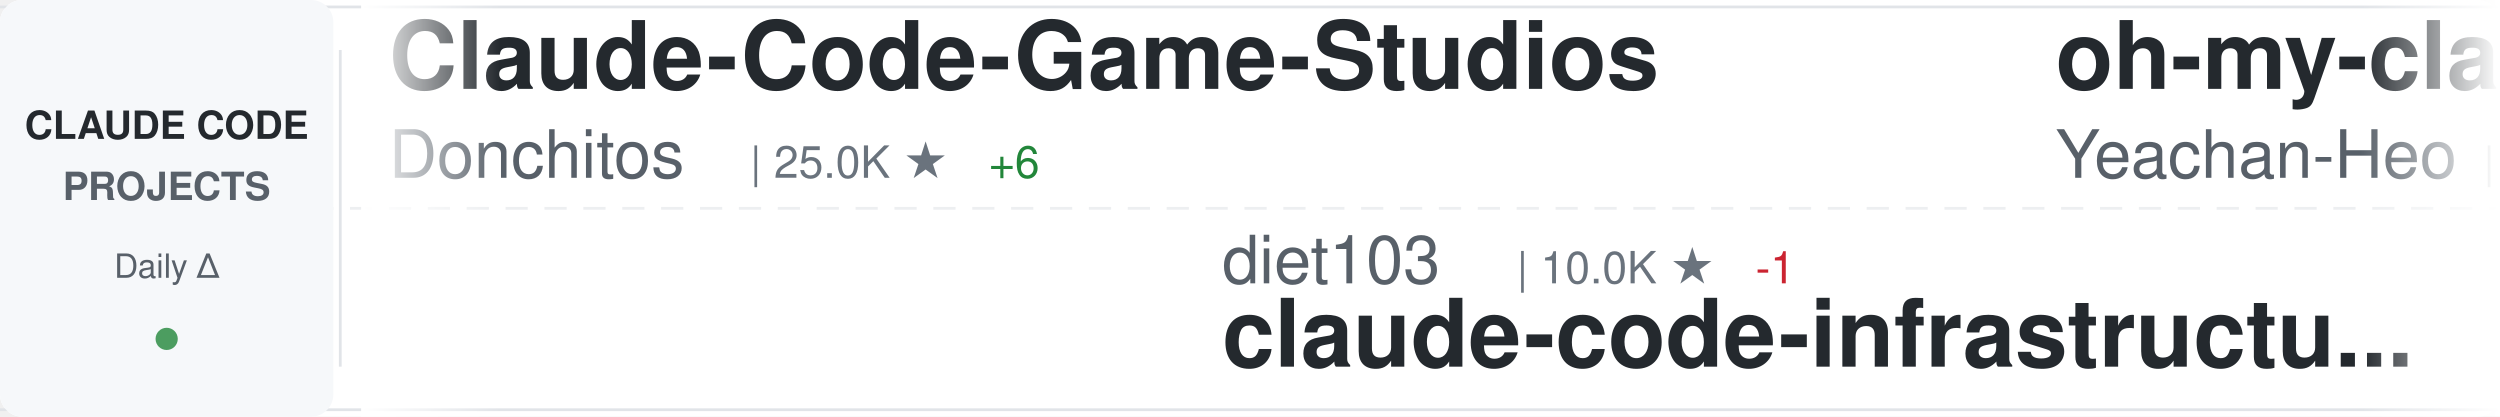
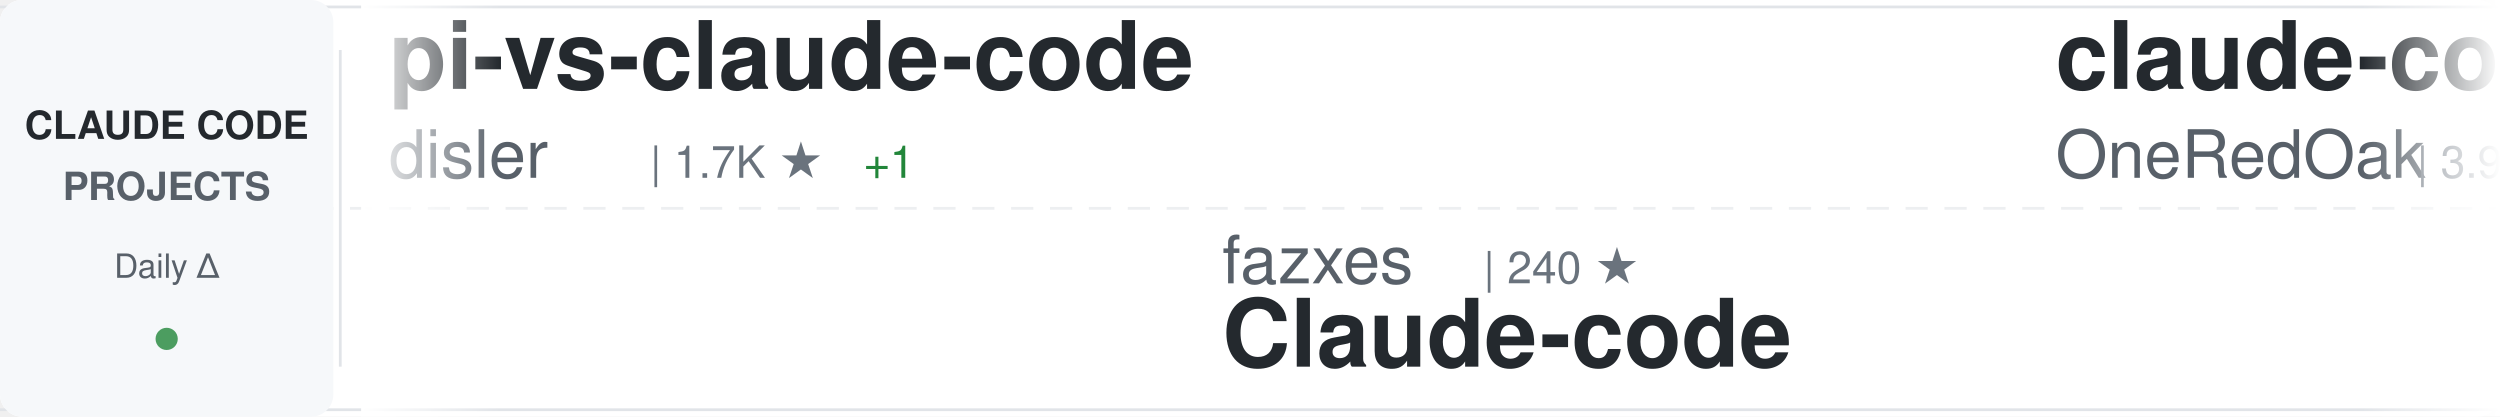
<svg xmlns="http://www.w3.org/2000/svg" width="900" height="150">
  <defs>
    <linearGradient id="awesomeLeftFade" x1="0%" y1="0%" x2="100%" y2="0%">
      <stop offset="0%" style="stop-color:#ffffff;stop-opacity:1" />
      <stop offset="100%" style="stop-color:#ffffff;stop-opacity:0" />
    </linearGradient>
    <linearGradient id="awesomeRightFade" x1="0%" y1="0%" x2="100%" y2="0%">
      <stop offset="0%" style="stop-color:#ffffff;stop-opacity:0" />
      <stop offset="100%" style="stop-color:#ffffff;stop-opacity:1" />
    </linearGradient>
  </defs>
  <rect width="900" height="150" fill="#ffffff" rx="8" />
  <rect x="0" y="2" width="900" height="1" fill="#e1e4e8" />
  <rect x="0" y="147" width="900" height="1" fill="#e1e4e8" />
  <line x1="0" y1="75" x2="900" y2="75" stroke="#e1e4e8" stroke-width="1" stroke-dasharray="8 6" opacity="0.6" />
  <rect x="0" y="0" width="120" height="150" fill="#f6f8fa" rx="8" />
  <text x="60" y="50" font-family="-apple-system, BlinkMacSystemFont, 'Segoe UI', Helvetica, Arial, sans-serif" font-size="14" font-weight="600" fill="#24292e" text-anchor="middle">CLAUDE CODE</text>
  <text x="60" y="72" font-family="-apple-system, BlinkMacSystemFont, 'Segoe UI', Helvetica, Arial, sans-serif" font-size="14" font-weight="600" fill="#586069" text-anchor="middle">PROJECTS</text>
  <text x="60" y="100" font-family="-apple-system, BlinkMacSystemFont, 'Segoe UI', Helvetica, Arial, sans-serif" font-size="12" font-weight="500" fill="#586069" text-anchor="middle">Daily Δ</text>
  <circle cx="60" cy="122" r="4" fill="#22863a" opacity="0.8" />
  <rect x="122" y="18" width="1" height="114" fill="#e1e4e8" />
  <clipPath id="awesomeTickerClip">
    <rect x="130" y="0" width="770" height="150" />
  </clipPath>
  <g clip-path="url(#awesomeTickerClip)">
    <g id="awesomeTickerItems">
      <animateTransform attributeName="transform" attributeType="XML" type="translate" from="0 0" to="-3000 0" dur="54s" repeatCount="indefinite" />
      <g transform="translate(0, 0)">
-         <text x="140" y="32" font-family="-apple-system, BlinkMacSystemFont, 'Segoe UI', Helvetica, Arial, sans-serif" font-size="34" font-weight="600" fill="#24292e">Claude-Code-Game-Studios</text>
-         <text x="140" y="64" font-family="-apple-system, BlinkMacSystemFont, 'Segoe UI', Helvetica, Arial, sans-serif" font-size="24" font-weight="400" fill="#586069">Donchitos</text>
-         <text x="270" y="64" font-family="-apple-system, BlinkMacSystemFont, 'Segoe UI', Helvetica, Arial, sans-serif" font-size="16" font-weight="500" fill="#6a737d">| 25.0K ★</text>
-         <text x="356" y="64" font-family="-apple-system, BlinkMacSystemFont, 'Segoe UI', Helvetica, Arial, sans-serif" font-size="16" font-weight="500" fill="#22863a"> +6</text>
+         <text x="140" y="32" font-family="-apple-system, BlinkMacSystemFont, 'Segoe UI', Helvetica, Arial, sans-serif" font-size="34" font-weight="600" fill="#24292e">pi-vs-claude-code</text>
+         <text x="140" y="64" font-family="-apple-system, BlinkMacSystemFont, 'Segoe UI', Helvetica, Arial, sans-serif" font-size="24" font-weight="400" fill="#586069">disler</text>
+         <text x="234" y="64" font-family="-apple-system, BlinkMacSystemFont, 'Segoe UI', Helvetica, Arial, sans-serif" font-size="16" font-weight="500" fill="#6a737d">| 1.7K ★</text>
+         <text x="311" y="64" font-family="-apple-system, BlinkMacSystemFont, 'Segoe UI', Helvetica, Arial, sans-serif" font-size="16" font-weight="500" fill="#22863a"> +1</text>
      </g>
      <g transform="translate(300, 0)">
-         <text x="140" y="102" font-family="-apple-system, BlinkMacSystemFont, 'Segoe UI', Helvetica, Arial, sans-serif" font-size="24" font-weight="400" fill="#586069">diet103</text>
-         <text x="246" y="102" font-family="-apple-system, BlinkMacSystemFont, 'Segoe UI', Helvetica, Arial, sans-serif" font-size="16" font-weight="500" fill="#6a737d">| 10.0K ★</text>
-         <text x="332" y="102" font-family="-apple-system, BlinkMacSystemFont, 'Segoe UI', Helvetica, Arial, sans-serif" font-size="16" font-weight="500" fill="#cb2431"> -1</text>
-         <text x="140" y="132" font-family="-apple-system, BlinkMacSystemFont, 'Segoe UI', Helvetica, Arial, sans-serif" font-size="34" font-weight="600" fill="#24292e">claude-code-infrastructu...</text>
+         <text x="140" y="102" font-family="-apple-system, BlinkMacSystemFont, 'Segoe UI', Helvetica, Arial, sans-serif" font-size="24" font-weight="400" fill="#586069">fazxes</text>
+         <text x="234" y="102" font-family="-apple-system, BlinkMacSystemFont, 'Segoe UI', Helvetica, Arial, sans-serif" font-size="16" font-weight="500" fill="#6a737d">| 240 ★</text>
+         <text x="140" y="132" font-family="-apple-system, BlinkMacSystemFont, 'Segoe UI', Helvetica, Arial, sans-serif" font-size="34" font-weight="600" fill="#24292e">Claude-code</text>
      </g>
      <g transform="translate(600, 0)">
-         <text x="140" y="32" font-family="-apple-system, BlinkMacSystemFont, 'Segoe UI', Helvetica, Arial, sans-serif" font-size="34" font-weight="600" fill="#24292e">oh-my-claudecode</text>
-         <text x="140" y="64" font-family="-apple-system, BlinkMacSystemFont, 'Segoe UI', Helvetica, Arial, sans-serif" font-size="24" font-weight="400" fill="#586069">Yeachan-Heo</text>
-         <text x="294" y="64" font-family="-apple-system, BlinkMacSystemFont, 'Segoe UI', Helvetica, Arial, sans-serif" font-size="16" font-weight="500" fill="#6a737d">| 39.1K ★</text>
-         <text x="380" y="64" font-family="-apple-system, BlinkMacSystemFont, 'Segoe UI', Helvetica, Arial, sans-serif" font-size="16" font-weight="500" fill="#22863a"> +2</text>
+         <text x="140" y="32" font-family="-apple-system, BlinkMacSystemFont, 'Segoe UI', Helvetica, Arial, sans-serif" font-size="34" font-weight="600" fill="#24292e">claude-code-workflows</text>
+         <text x="140" y="64" font-family="-apple-system, BlinkMacSystemFont, 'Segoe UI', Helvetica, Arial, sans-serif" font-size="24" font-weight="400" fill="#586069">OneRedOak</text>
+         <text x="270" y="64" font-family="-apple-system, BlinkMacSystemFont, 'Segoe UI', Helvetica, Arial, sans-serif" font-size="16" font-weight="500" fill="#6a737d">| 3.9K ★</text>
      </g>
      <g transform="translate(900, 0)">
        <text x="140" y="102" font-family="-apple-system, BlinkMacSystemFont, 'Segoe UI', Helvetica, Arial, sans-serif" font-size="24" font-weight="400" fill="#586069">FlorianBruniaux</text>
        <text x="342" y="102" font-family="-apple-system, BlinkMacSystemFont, 'Segoe UI', Helvetica, Arial, sans-serif" font-size="16" font-weight="500" fill="#6a737d">| 6.0K ★</text>
+         <text x="419" y="102" font-family="-apple-system, BlinkMacSystemFont, 'Segoe UI', Helvetica, Arial, sans-serif" font-size="16" font-weight="500" fill="#22863a"> +1</text>
        <text x="140" y="132" font-family="-apple-system, BlinkMacSystemFont, 'Segoe UI', Helvetica, Arial, sans-serif" font-size="34" font-weight="600" fill="#24292e">claude-code-ultimate-gui...</text>
      </g>
      <g transform="translate(1200, 0)">
-         <text x="140" y="32" font-family="-apple-system, BlinkMacSystemFont, 'Segoe UI', Helvetica, Arial, sans-serif" font-size="34" font-weight="600" fill="#24292e">Open-ClaudeCode</text>
-         <text x="140" y="64" font-family="-apple-system, BlinkMacSystemFont, 'Segoe UI', Helvetica, Arial, sans-serif" font-size="24" font-weight="400" fill="#586069">LING71671</text>
-         <text x="270" y="64" font-family="-apple-system, BlinkMacSystemFont, 'Segoe UI', Helvetica, Arial, sans-serif" font-size="16" font-weight="500" fill="#6a737d">| 949 ★</text>
+         <text x="140" y="32" font-family="-apple-system, BlinkMacSystemFont, 'Segoe UI', Helvetica, Arial, sans-serif" font-size="34" font-weight="600" fill="#24292e">claude-code-rev</text>
+         <text x="140" y="64" font-family="-apple-system, BlinkMacSystemFont, 'Segoe UI', Helvetica, Arial, sans-serif" font-size="24" font-weight="400" fill="#586069">oboard</text>
+         <text x="234" y="64" font-family="-apple-system, BlinkMacSystemFont, 'Segoe UI', Helvetica, Arial, sans-serif" font-size="16" font-weight="500" fill="#6a737d">| 3.3K ★</text>
      </g>
      <g transform="translate(1500, 0)">
-         <text x="140" y="102" font-family="-apple-system, BlinkMacSystemFont, 'Segoe UI', Helvetica, Arial, sans-serif" font-size="24" font-weight="400" fill="#586069">krusemediallc</text>
-         <text x="318" y="102" font-family="-apple-system, BlinkMacSystemFont, 'Segoe UI', Helvetica, Arial, sans-serif" font-size="16" font-weight="500" fill="#6a737d">| 1.5K ★</text>
-         <text x="395" y="102" font-family="-apple-system, BlinkMacSystemFont, 'Segoe UI', Helvetica, Arial, sans-serif" font-size="16" font-weight="500" fill="#22863a"> +1</text>
-         <text x="140" y="132" font-family="-apple-system, BlinkMacSystemFont, 'Segoe UI', Helvetica, Arial, sans-serif" font-size="34" font-weight="600" fill="#24292e">arcads-claude-code</text>
+         <text x="140" y="102" font-family="-apple-system, BlinkMacSystemFont, 'Segoe UI', Helvetica, Arial, sans-serif" font-size="24" font-weight="400" fill="#586069">andrew-kramer-inno</text>
+         <text x="378" y="102" font-family="-apple-system, BlinkMacSystemFont, 'Segoe UI', Helvetica, Arial, sans-serif" font-size="16" font-weight="500" fill="#6a737d">| 596 ★</text>
+         <text x="140" y="132" font-family="-apple-system, BlinkMacSystemFont, 'Segoe UI', Helvetica, Arial, sans-serif" font-size="34" font-weight="600" fill="#24292e">claude-code-source-build</text>
      </g>
      <g transform="translate(1800, 0)">
-         <text x="140" y="32" font-family="-apple-system, BlinkMacSystemFont, 'Segoe UI', Helvetica, Arial, sans-serif" font-size="34" font-weight="600" fill="#24292e">andrej-karpathy-skills</text>
-         <text x="140" y="64" font-family="-apple-system, BlinkMacSystemFont, 'Segoe UI', Helvetica, Arial, sans-serif" font-size="24" font-weight="400" fill="#586069">multica-ai</text>
-         <text x="282" y="64" font-family="-apple-system, BlinkMacSystemFont, 'Segoe UI', Helvetica, Arial, sans-serif" font-size="16" font-weight="500" fill="#6a737d">| 212.8K ★</text>
-         <text x="377" y="64" font-family="-apple-system, BlinkMacSystemFont, 'Segoe UI', Helvetica, Arial, sans-serif" font-size="16" font-weight="500" fill="#22863a"> +32</text>
+         <text x="140" y="32" font-family="-apple-system, BlinkMacSystemFont, 'Segoe UI', Helvetica, Arial, sans-serif" font-size="34" font-weight="600" fill="#24292e">claude-code-proxy</text>
+         <text x="140" y="64" font-family="-apple-system, BlinkMacSystemFont, 'Segoe UI', Helvetica, Arial, sans-serif" font-size="24" font-weight="400" fill="#586069">1rgs</text>
+         <text x="210" y="64" font-family="-apple-system, BlinkMacSystemFont, 'Segoe UI', Helvetica, Arial, sans-serif" font-size="16" font-weight="500" fill="#6a737d">| 3.7K ★</text>
      </g>
      <g transform="translate(2100, 0)">
-         <text x="140" y="102" font-family="-apple-system, BlinkMacSystemFont, 'Segoe UI', Helvetica, Arial, sans-serif" font-size="24" font-weight="400" fill="#586069">liuup</text>
-         <text x="222" y="102" font-family="-apple-system, BlinkMacSystemFont, 'Segoe UI', Helvetica, Arial, sans-serif" font-size="16" font-weight="500" fill="#6a737d">| 3.9K ★</text>
-         <text x="140" y="132" font-family="-apple-system, BlinkMacSystemFont, 'Segoe UI', Helvetica, Arial, sans-serif" font-size="34" font-weight="600" fill="#24292e">claude-code-analysis</text>
+         <text x="140" y="102" font-family="-apple-system, BlinkMacSystemFont, 'Segoe UI', Helvetica, Arial, sans-serif" font-size="24" font-weight="400" fill="#586069">anthropics</text>
+         <text x="282" y="102" font-family="-apple-system, BlinkMacSystemFont, 'Segoe UI', Helvetica, Arial, sans-serif" font-size="16" font-weight="500" fill="#6a737d">| 8.9K ★</text>
+         <text x="359" y="102" font-family="-apple-system, BlinkMacSystemFont, 'Segoe UI', Helvetica, Arial, sans-serif" font-size="16" font-weight="500" fill="#cb2431"> -1</text>
+         <text x="140" y="132" font-family="-apple-system, BlinkMacSystemFont, 'Segoe UI', Helvetica, Arial, sans-serif" font-size="34" font-weight="600" fill="#24292e">claude-code-action</text>
      </g>
      <g transform="translate(2400, 0)">
-         <text x="140" y="32" font-family="-apple-system, BlinkMacSystemFont, 'Segoe UI', Helvetica, Arial, sans-serif" font-size="34" font-weight="600" fill="#24292e">ClaudeCode</text>
-         <text x="140" y="64" font-family="-apple-system, BlinkMacSystemFont, 'Segoe UI', Helvetica, Arial, sans-serif" font-size="24" font-weight="400" fill="#586069">guanshan</text>
-         <text x="258" y="64" font-family="-apple-system, BlinkMacSystemFont, 'Segoe UI', Helvetica, Arial, sans-serif" font-size="16" font-weight="500" fill="#6a737d">| 61 ★</text>
+         <text x="140" y="32" font-family="-apple-system, BlinkMacSystemFont, 'Segoe UI', Helvetica, Arial, sans-serif" font-size="34" font-weight="600" fill="#24292e">ralph-claude-code</text>
+         <text x="140" y="64" font-family="-apple-system, BlinkMacSystemFont, 'Segoe UI', Helvetica, Arial, sans-serif" font-size="24" font-weight="400" fill="#586069">frankbria</text>
+         <text x="270" y="64" font-family="-apple-system, BlinkMacSystemFont, 'Segoe UI', Helvetica, Arial, sans-serif" font-size="16" font-weight="500" fill="#6a737d">| 9.6K ★</text>
      </g>
      <g transform="translate(2700, 0)">
-         <text x="140" y="102" font-family="-apple-system, BlinkMacSystemFont, 'Segoe UI', Helvetica, Arial, sans-serif" font-size="24" font-weight="400" fill="#586069">anthropics</text>
-         <text x="282" y="102" font-family="-apple-system, BlinkMacSystemFont, 'Segoe UI', Helvetica, Arial, sans-serif" font-size="16" font-weight="500" fill="#6a737d">| 6.2K ★</text>
-         <text x="140" y="132" font-family="-apple-system, BlinkMacSystemFont, 'Segoe UI', Helvetica, Arial, sans-serif" font-size="34" font-weight="600" fill="#24292e">claude-code-security-rev...</text>
+         <text x="140" y="102" font-family="-apple-system, BlinkMacSystemFont, 'Segoe UI', Helvetica, Arial, sans-serif" font-size="24" font-weight="400" fill="#586069">hangsman</text>
+         <text x="258" y="102" font-family="-apple-system, BlinkMacSystemFont, 'Segoe UI', Helvetica, Arial, sans-serif" font-size="16" font-weight="500" fill="#6a737d">| 794 ★</text>
+         <text x="140" y="132" font-family="-apple-system, BlinkMacSystemFont, 'Segoe UI', Helvetica, Arial, sans-serif" font-size="34" font-weight="600" fill="#24292e">claude-code-source</text>
      </g>
      <g transform="translate(3000, 0)">
-         <text x="140" y="32" font-family="-apple-system, BlinkMacSystemFont, 'Segoe UI', Helvetica, Arial, sans-serif" font-size="34" font-weight="600" fill="#24292e">Claude-Code-Game-Studios</text>
-         <text x="140" y="64" font-family="-apple-system, BlinkMacSystemFont, 'Segoe UI', Helvetica, Arial, sans-serif" font-size="24" font-weight="400" fill="#586069">Donchitos</text>
-         <text x="270" y="64" font-family="-apple-system, BlinkMacSystemFont, 'Segoe UI', Helvetica, Arial, sans-serif" font-size="16" font-weight="500" fill="#6a737d">| 25.0K ★</text>
-         <text x="356" y="64" font-family="-apple-system, BlinkMacSystemFont, 'Segoe UI', Helvetica, Arial, sans-serif" font-size="16" font-weight="500" fill="#22863a"> +6</text>
+         <text x="140" y="32" font-family="-apple-system, BlinkMacSystemFont, 'Segoe UI', Helvetica, Arial, sans-serif" font-size="34" font-weight="600" fill="#24292e">pi-vs-claude-code</text>
+         <text x="140" y="64" font-family="-apple-system, BlinkMacSystemFont, 'Segoe UI', Helvetica, Arial, sans-serif" font-size="24" font-weight="400" fill="#586069">disler</text>
+         <text x="234" y="64" font-family="-apple-system, BlinkMacSystemFont, 'Segoe UI', Helvetica, Arial, sans-serif" font-size="16" font-weight="500" fill="#6a737d">| 1.7K ★</text>
+         <text x="311" y="64" font-family="-apple-system, BlinkMacSystemFont, 'Segoe UI', Helvetica, Arial, sans-serif" font-size="16" font-weight="500" fill="#22863a"> +1</text>
      </g>
      <g transform="translate(3300, 0)">
-         <text x="140" y="102" font-family="-apple-system, BlinkMacSystemFont, 'Segoe UI', Helvetica, Arial, sans-serif" font-size="24" font-weight="400" fill="#586069">diet103</text>
-         <text x="246" y="102" font-family="-apple-system, BlinkMacSystemFont, 'Segoe UI', Helvetica, Arial, sans-serif" font-size="16" font-weight="500" fill="#6a737d">| 10.0K ★</text>
-         <text x="332" y="102" font-family="-apple-system, BlinkMacSystemFont, 'Segoe UI', Helvetica, Arial, sans-serif" font-size="16" font-weight="500" fill="#cb2431"> -1</text>
-         <text x="140" y="132" font-family="-apple-system, BlinkMacSystemFont, 'Segoe UI', Helvetica, Arial, sans-serif" font-size="34" font-weight="600" fill="#24292e">claude-code-infrastructu...</text>
+         <text x="140" y="102" font-family="-apple-system, BlinkMacSystemFont, 'Segoe UI', Helvetica, Arial, sans-serif" font-size="24" font-weight="400" fill="#586069">fazxes</text>
+         <text x="234" y="102" font-family="-apple-system, BlinkMacSystemFont, 'Segoe UI', Helvetica, Arial, sans-serif" font-size="16" font-weight="500" fill="#6a737d">| 240 ★</text>
+         <text x="140" y="132" font-family="-apple-system, BlinkMacSystemFont, 'Segoe UI', Helvetica, Arial, sans-serif" font-size="34" font-weight="600" fill="#24292e">Claude-code</text>
      </g>
      <g transform="translate(3600, 0)">
-         <text x="140" y="32" font-family="-apple-system, BlinkMacSystemFont, 'Segoe UI', Helvetica, Arial, sans-serif" font-size="34" font-weight="600" fill="#24292e">oh-my-claudecode</text>
-         <text x="140" y="64" font-family="-apple-system, BlinkMacSystemFont, 'Segoe UI', Helvetica, Arial, sans-serif" font-size="24" font-weight="400" fill="#586069">Yeachan-Heo</text>
-         <text x="294" y="64" font-family="-apple-system, BlinkMacSystemFont, 'Segoe UI', Helvetica, Arial, sans-serif" font-size="16" font-weight="500" fill="#6a737d">| 39.1K ★</text>
-         <text x="380" y="64" font-family="-apple-system, BlinkMacSystemFont, 'Segoe UI', Helvetica, Arial, sans-serif" font-size="16" font-weight="500" fill="#22863a"> +2</text>
+         <text x="140" y="32" font-family="-apple-system, BlinkMacSystemFont, 'Segoe UI', Helvetica, Arial, sans-serif" font-size="34" font-weight="600" fill="#24292e">claude-code-workflows</text>
+         <text x="140" y="64" font-family="-apple-system, BlinkMacSystemFont, 'Segoe UI', Helvetica, Arial, sans-serif" font-size="24" font-weight="400" fill="#586069">OneRedOak</text>
+         <text x="270" y="64" font-family="-apple-system, BlinkMacSystemFont, 'Segoe UI', Helvetica, Arial, sans-serif" font-size="16" font-weight="500" fill="#6a737d">| 3.9K ★</text>
      </g>
      <g transform="translate(3900, 0)">
        <text x="140" y="102" font-family="-apple-system, BlinkMacSystemFont, 'Segoe UI', Helvetica, Arial, sans-serif" font-size="24" font-weight="400" fill="#586069">FlorianBruniaux</text>
        <text x="342" y="102" font-family="-apple-system, BlinkMacSystemFont, 'Segoe UI', Helvetica, Arial, sans-serif" font-size="16" font-weight="500" fill="#6a737d">| 6.0K ★</text>
+         <text x="419" y="102" font-family="-apple-system, BlinkMacSystemFont, 'Segoe UI', Helvetica, Arial, sans-serif" font-size="16" font-weight="500" fill="#22863a"> +1</text>
        <text x="140" y="132" font-family="-apple-system, BlinkMacSystemFont, 'Segoe UI', Helvetica, Arial, sans-serif" font-size="34" font-weight="600" fill="#24292e">claude-code-ultimate-gui...</text>
      </g>
    </g>
  </g>
  <rect x="130" y="0" width="50" height="150" fill="url(#awesomeLeftFade)" />
  <rect x="850" y="0" width="50" height="150" fill="url(#awesomeRightFade)" />
</svg>
